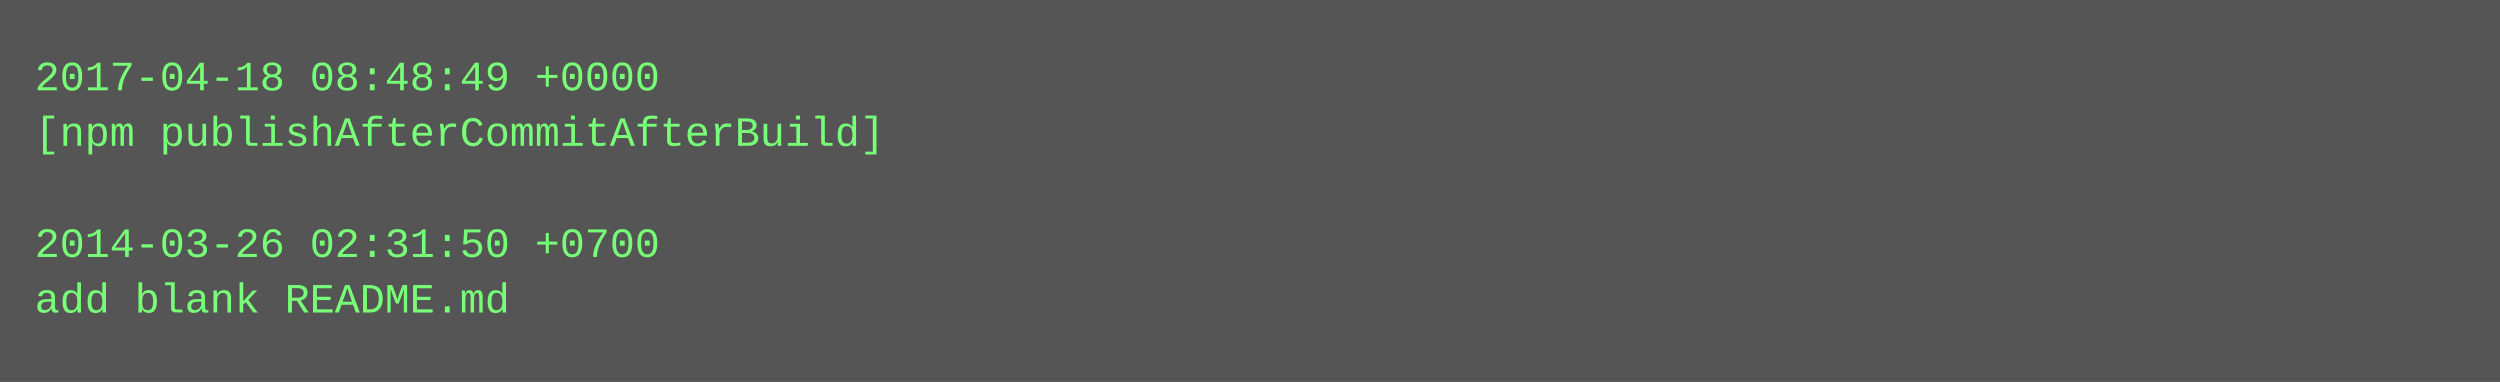
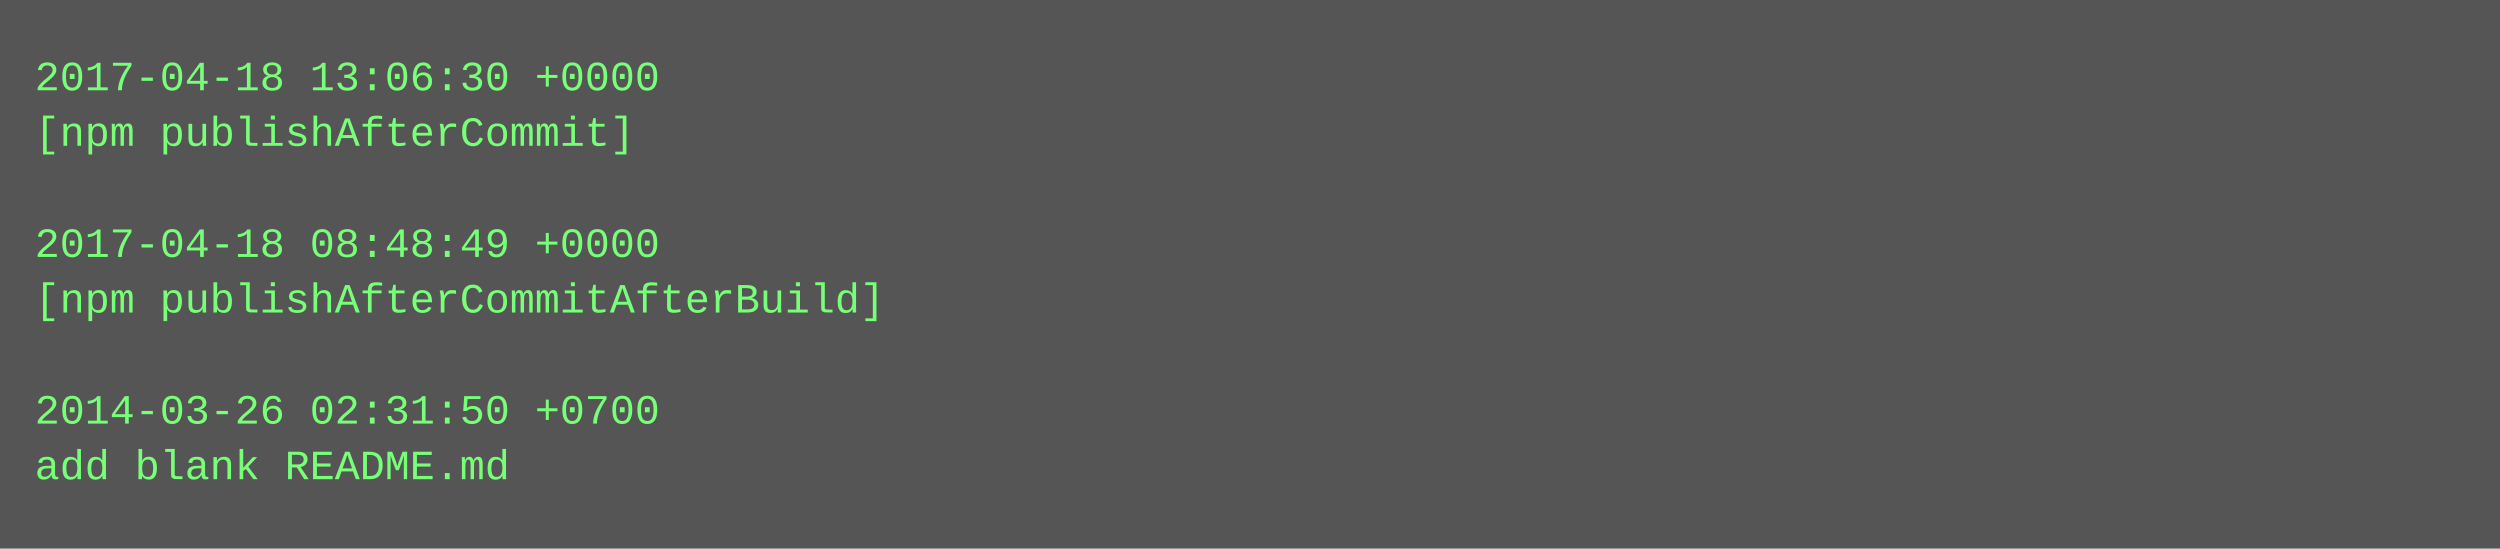
- <svg xmlns="http://www.w3.org/2000/svg" height="110" width="720">
-   <rect height="110" fill="#555" width="720" />
+ <svg xmlns="http://www.w3.org/2000/svg" height="158" width="720">
+   <rect height="158" fill="#555" width="720" />
  <text fill="#7f7" font-family="Courier New" font-size="12" xml:space="preserve">
-     <tspan x="10" y="26">2017-04-18 08:48:49 +0000</tspan>
-     <tspan x="10" y="42">[npm publishAfterCommitAfterBuild]</tspan>
+     <tspan x="10" y="26">2017-04-18 13:06:30 +0000</tspan>
+     <tspan x="10" y="42">[npm publishAfterCommit]</tspan>
    <tspan x="10" y="58" />
-     <tspan x="10" y="74">2014-03-26 02:31:50 +0700</tspan>
-     <tspan x="10" y="90">add blank README.md</tspan>
+     <tspan x="10" y="74">2017-04-18 08:48:49 +0000</tspan>
+     <tspan x="10" y="90">[npm publishAfterCommitAfterBuild]</tspan>
+     <tspan x="10" y="106" />
+     <tspan x="10" y="122">2014-03-26 02:31:50 +0700</tspan>
+     <tspan x="10" y="138">add blank README.md</tspan>
  </text>
</svg>
